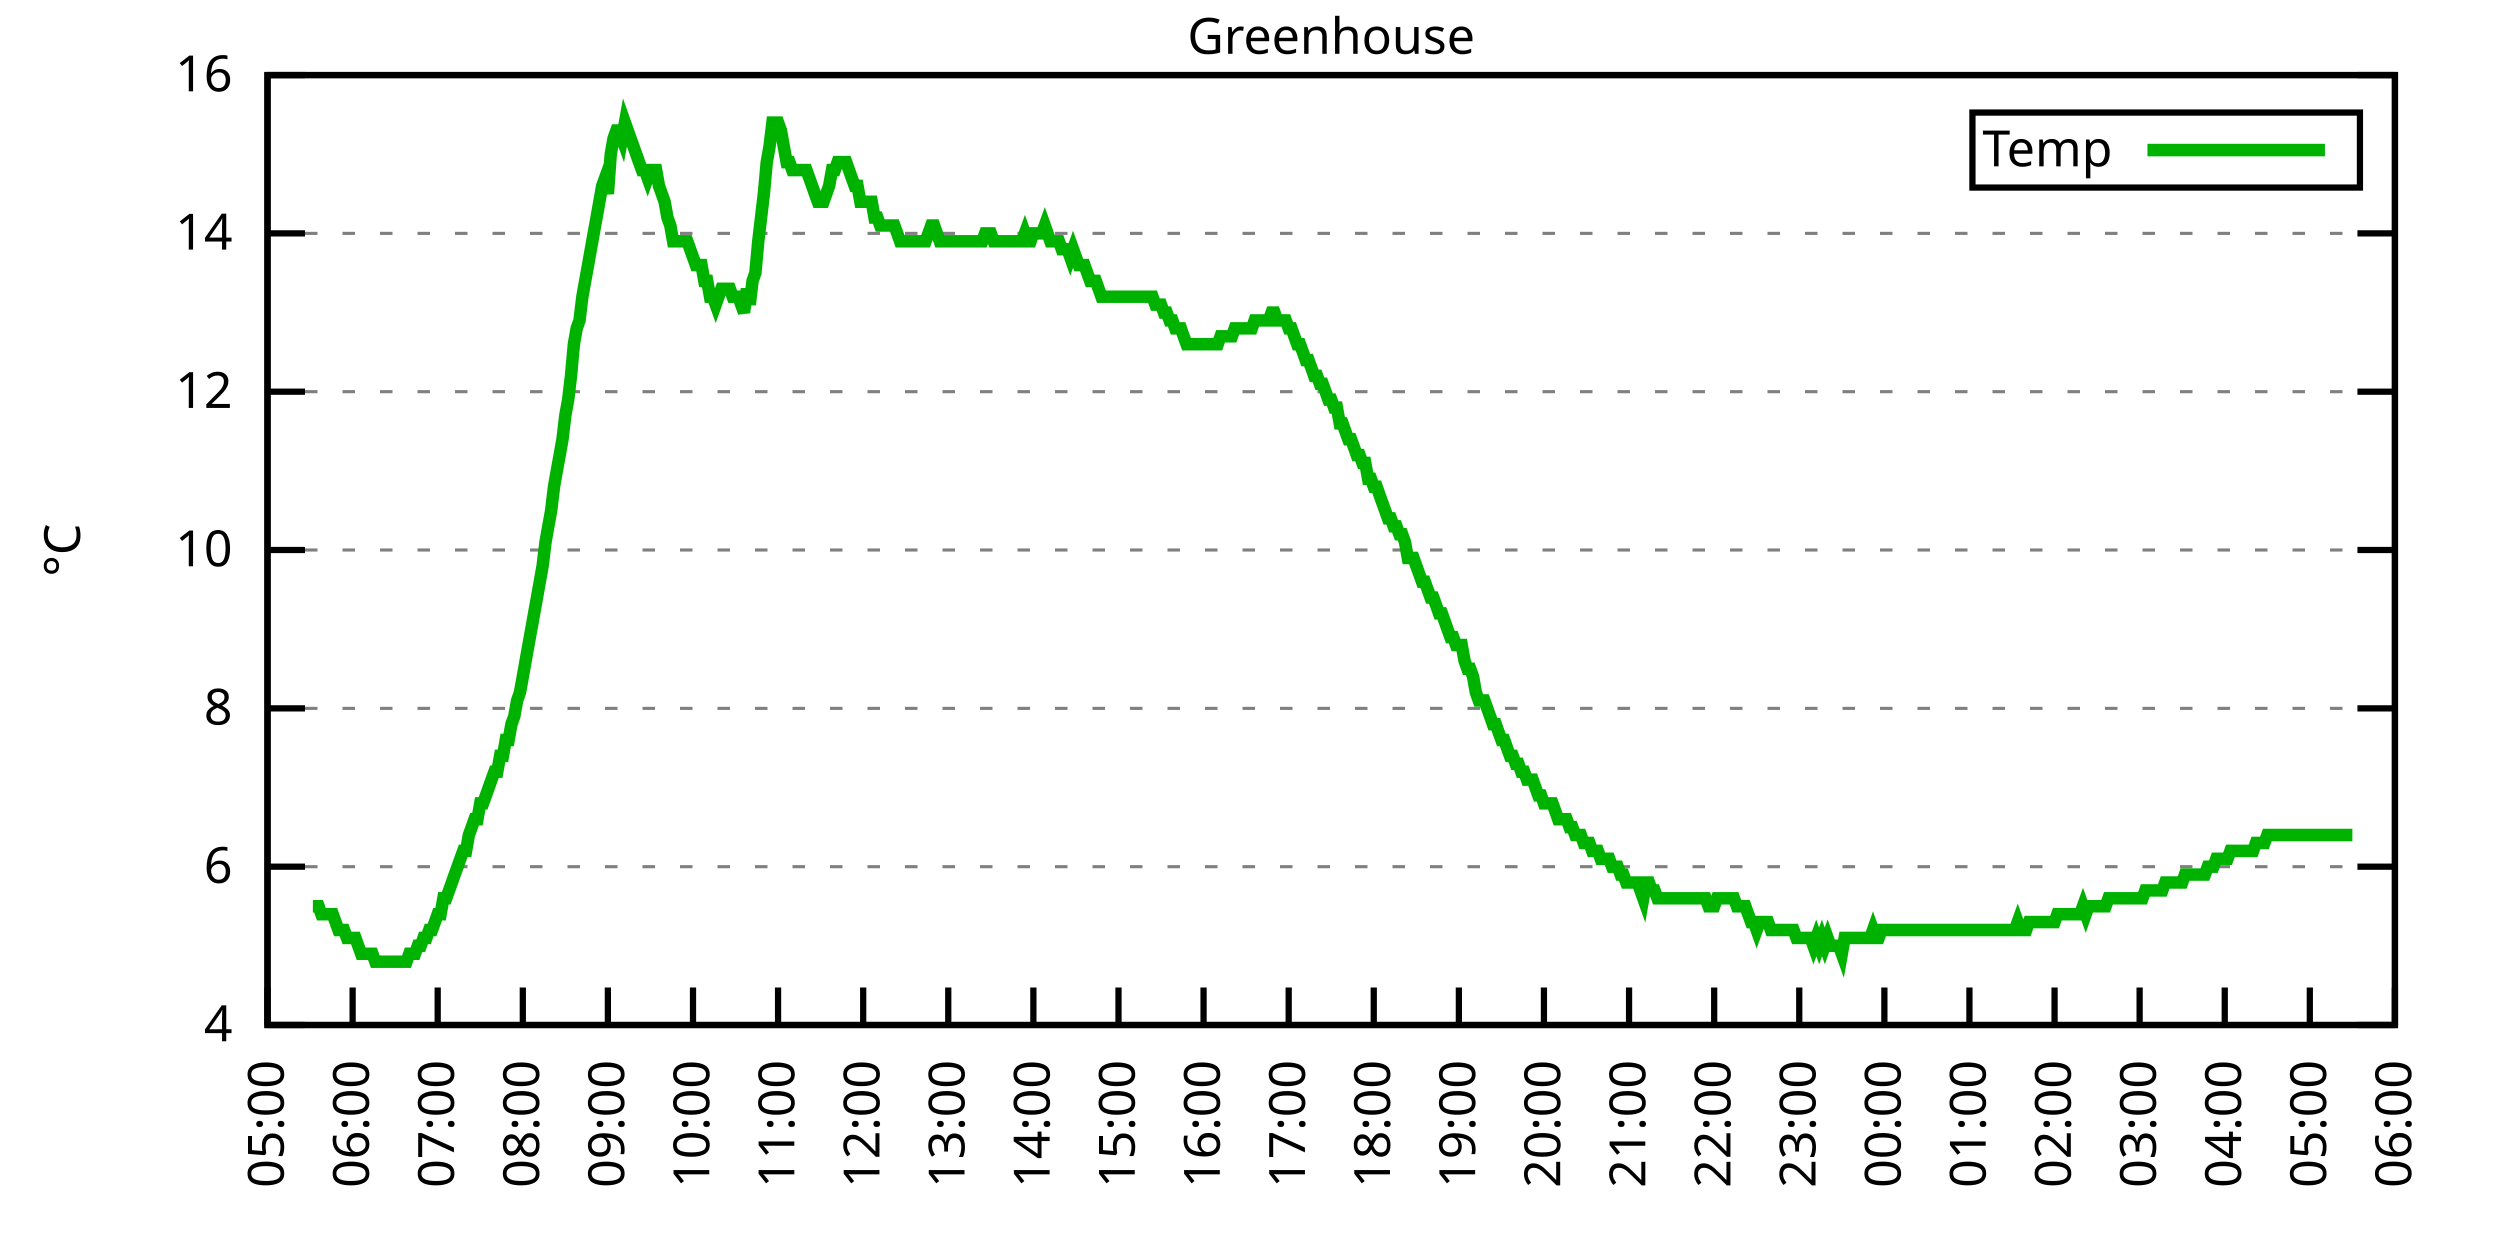
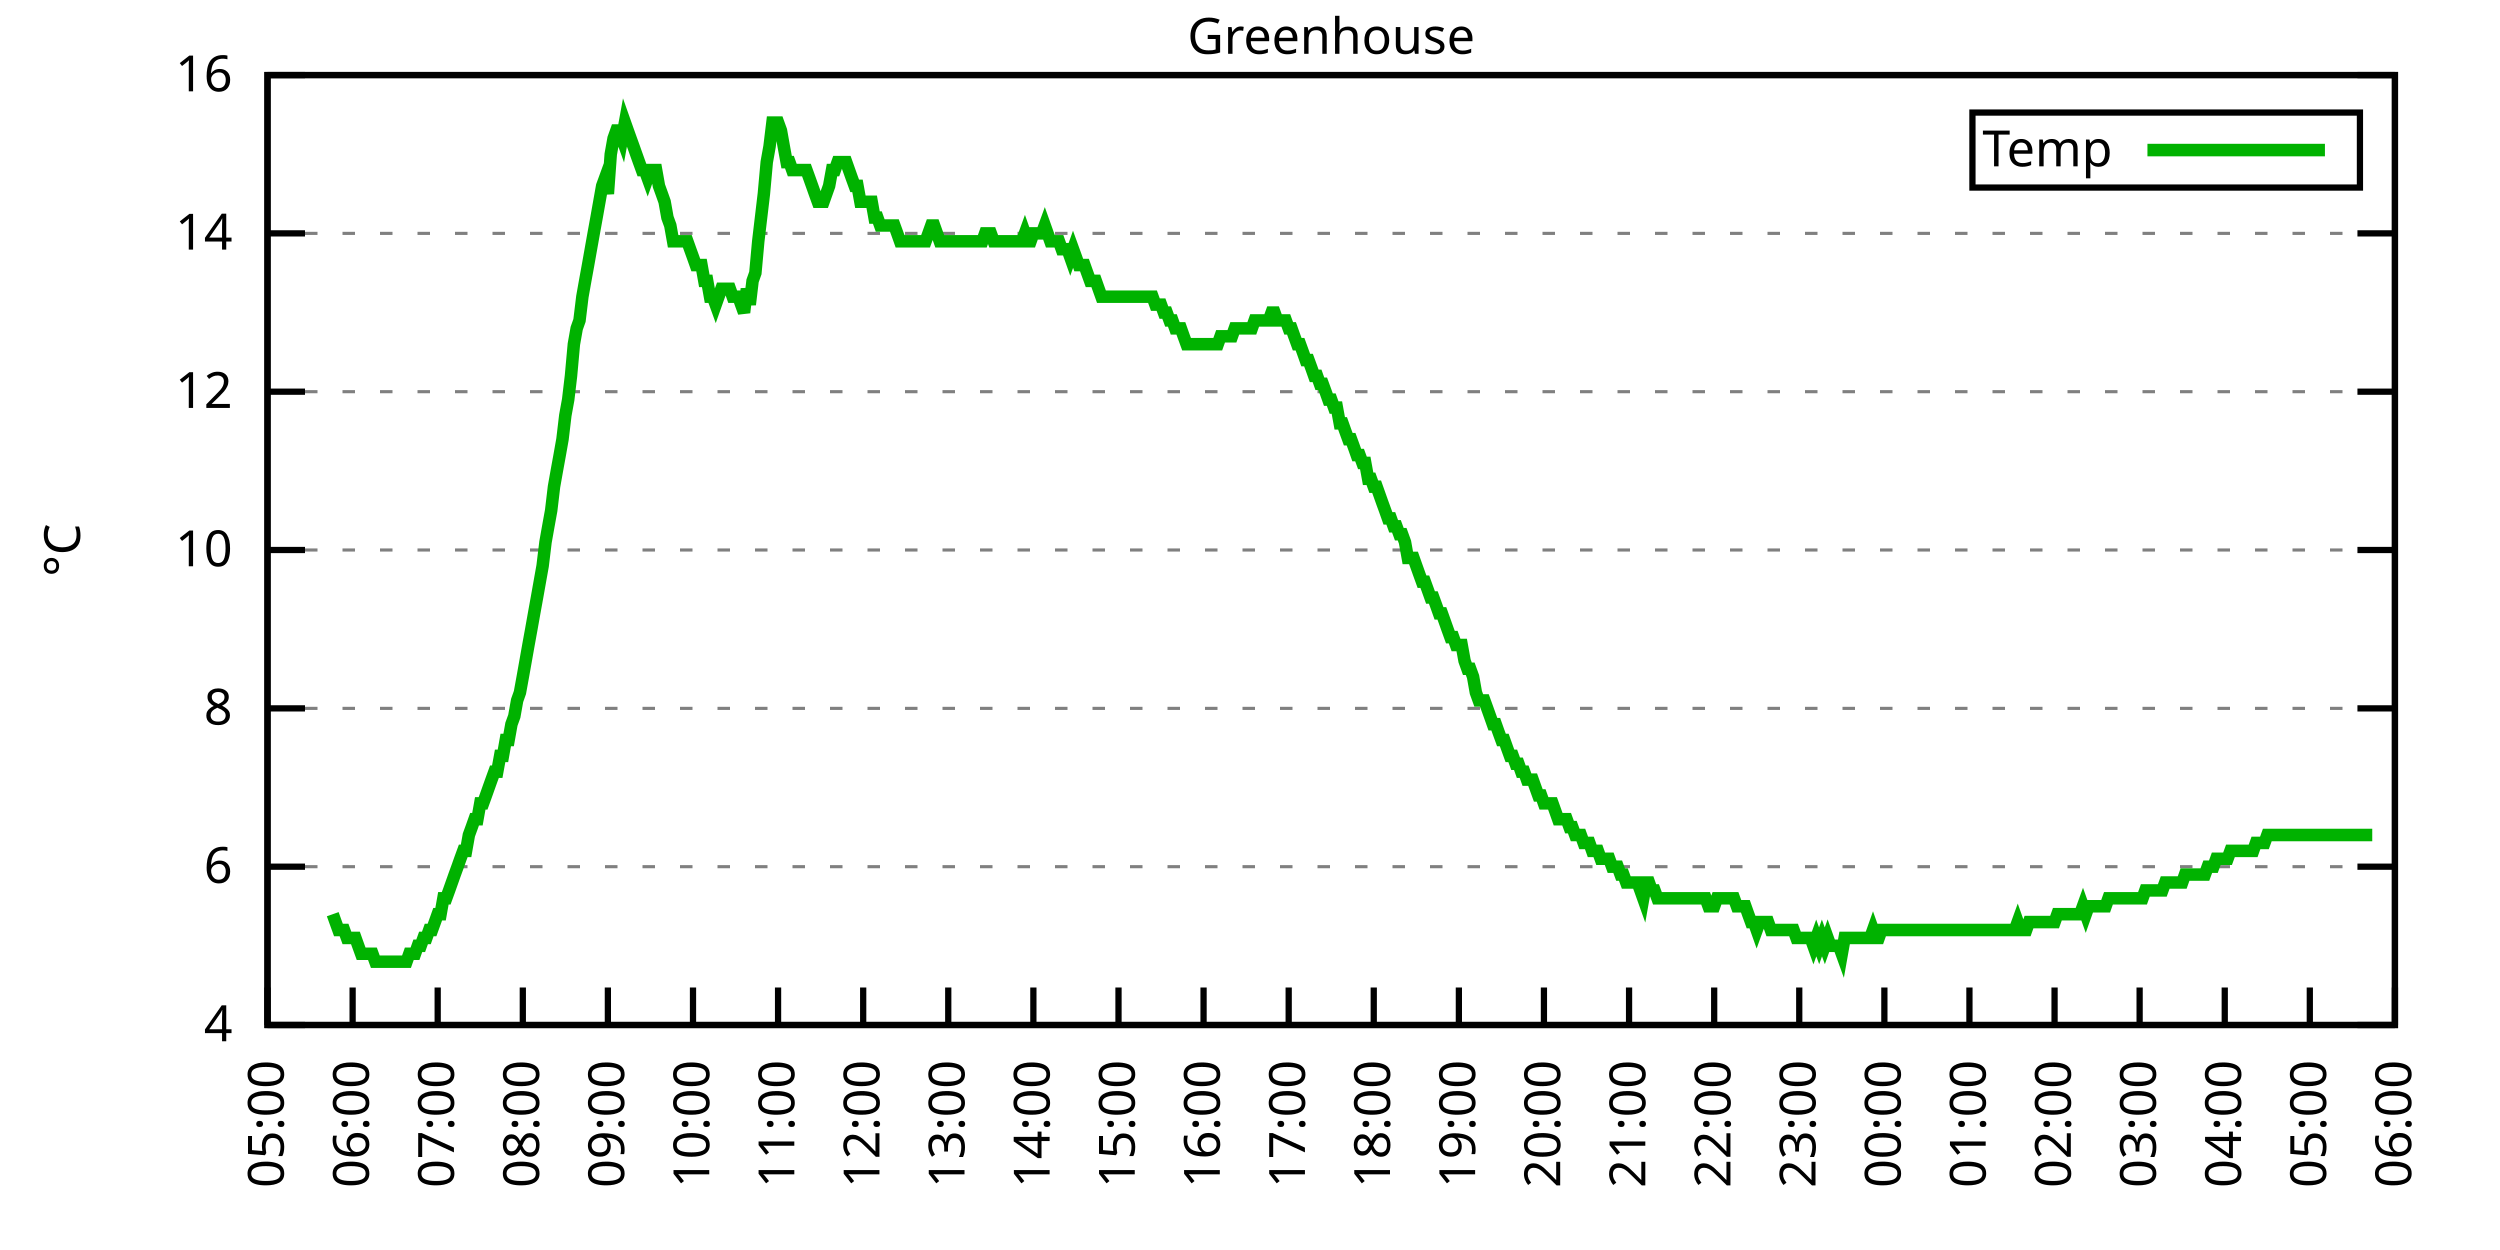
<svg xmlns="http://www.w3.org/2000/svg" xmlns:xlink="http://www.w3.org/1999/xlink" width="400" height="200" viewBox="0 0 400 200">
  <g id="gnuplot_canvas">
    <rect x="0" y="0" width="400" height="200" fill="none" />
    <defs>
      <circle id="gpDot" r="0.5" stroke-width="0.5" stroke="currentColor" />
      <path id="gpPt0" stroke-width="0.333" stroke="currentColor" d="M-1,0 h2 M0,-1 v2" />
      <path id="gpPt1" stroke-width="0.333" stroke="currentColor" d="M-1,-1 L1,1 M1,-1 L-1,1" />
      <path id="gpPt2" stroke-width="0.333" stroke="currentColor" d="M-1,0 L1,0 M0,-1 L0,1 M-1,-1 L1,1 M-1,1 L1,-1" />
      <rect id="gpPt3" stroke-width="0.333" stroke="currentColor" x="-1" y="-1" width="2" height="2" />
      <rect id="gpPt4" stroke-width="0.333" stroke="currentColor" fill="currentColor" x="-1" y="-1" width="2" height="2" />
      <circle id="gpPt5" stroke-width="0.333" stroke="currentColor" cx="0" cy="0" r="1" />
      <use xlink:href="#gpPt5" id="gpPt6" fill="currentColor" stroke="none" />
      <path id="gpPt7" stroke-width="0.333" stroke="currentColor" d="M0,-1.33 L-1.33,0.67 L1.33,0.67 z" />
      <use xlink:href="#gpPt7" id="gpPt8" fill="currentColor" stroke="none" />
      <use xlink:href="#gpPt7" id="gpPt9" stroke="currentColor" transform="rotate(180)" />
      <use xlink:href="#gpPt9" id="gpPt10" fill="currentColor" stroke="none" />
      <use xlink:href="#gpPt3" id="gpPt11" stroke="currentColor" transform="rotate(45)" />
      <use xlink:href="#gpPt11" id="gpPt12" fill="currentColor" stroke="none" />
      <path id="gpPt13" stroke-width="0.333" stroke="currentColor" d="M0,1.330 L1.265,0.411 L0.782,-1.067 L-0.782,-1.076 L-1.265,0.411 z" />
      <use xlink:href="#gpPt13" id="gpPt14" fill="currentColor" stroke="none" />
      <filter id="textbox" filterUnits="objectBoundingBox" x="0" y="0" height="1" width="1">
        <feFlood flood-color="white" flood-opacity="1" result="bgnd" />
        <feComposite in="SourceGraphic" in2="bgnd" operator="atop" />
      </filter>
      <filter id="greybox" filterUnits="objectBoundingBox" x="0" y="0" height="1" width="1">
        <feFlood flood-color="lightgrey" flood-opacity="1" result="grey" />
        <feComposite in="SourceGraphic" in2="grey" operator="atop" />
      </filter>
    </defs>
    <g fill="none" color="white" stroke="currentColor" stroke-width="1.00" stroke-linecap="butt" stroke-linejoin="miter">
</g>
    <g fill="none" color="black" stroke="currentColor" stroke-width="1.00" stroke-linecap="butt" stroke-linejoin="miter">
      <g stroke="none" shape-rendering="crispEdges">
        <polygon fill="rgb(255, 255, 255)" points="42.80,164.00 383.18,164.00 383.18,12.02 42.80,12.02 " />
      </g>
    </g>
    <g fill="none" color="black" stroke="currentColor" stroke-width="1.00" stroke-linecap="butt" stroke-linejoin="miter">
</g>
    <g fill="none" color="black" stroke="black" stroke-width="0.50" stroke-linecap="butt" stroke-linejoin="miter">
</g>
    <g fill="none" color="gray" stroke="currentColor" stroke-width="0.50" stroke-linecap="butt" stroke-linejoin="miter">
      <path stroke="gray" stroke-dasharray="2,4" class="gridline" d="M42.80,164.00 L383.19,164.00  " />
    </g>
    <g fill="none" color="gray" stroke="gray" stroke-width="1.00" stroke-linecap="butt" stroke-linejoin="miter">
</g>
    <g fill="none" color="black" stroke="currentColor" stroke-width="1.00" stroke-linecap="butt" stroke-linejoin="miter">
      <path stroke="black" d="M42.80,164.00 L48.80,164.00 M383.19,164.00 L377.19,164.00  " />
      <g transform="translate(37.20,166.60)" stroke="none" fill="black" font-family="Sans" font-size="8.00" text-anchor="end">
        <text>
          <tspan font-family="Sans"> 4</tspan>
        </text>
      </g>
    </g>
    <g fill="none" color="black" stroke="currentColor" stroke-width="1.00" stroke-linecap="butt" stroke-linejoin="miter">
</g>
    <g fill="none" color="black" stroke="black" stroke-width="0.50" stroke-linecap="butt" stroke-linejoin="miter">
</g>
    <g fill="none" color="gray" stroke="currentColor" stroke-width="0.50" stroke-linecap="butt" stroke-linejoin="miter">
      <path stroke="gray" stroke-dasharray="2,4" class="gridline" d="M42.80,138.67 L383.19,138.67  " />
    </g>
    <g fill="none" color="gray" stroke="gray" stroke-width="1.00" stroke-linecap="butt" stroke-linejoin="miter">
</g>
    <g fill="none" color="black" stroke="currentColor" stroke-width="1.00" stroke-linecap="butt" stroke-linejoin="miter">
      <path stroke="black" d="M42.80,138.67 L48.80,138.67 M383.19,138.67 L377.19,138.67  " />
      <g transform="translate(37.20,141.27)" stroke="none" fill="black" font-family="Sans" font-size="8.00" text-anchor="end">
        <text>
          <tspan font-family="Sans"> 6</tspan>
        </text>
      </g>
    </g>
    <g fill="none" color="black" stroke="currentColor" stroke-width="1.00" stroke-linecap="butt" stroke-linejoin="miter">
</g>
    <g fill="none" color="black" stroke="black" stroke-width="0.50" stroke-linecap="butt" stroke-linejoin="miter">
</g>
    <g fill="none" color="gray" stroke="currentColor" stroke-width="0.50" stroke-linecap="butt" stroke-linejoin="miter">
      <path stroke="gray" stroke-dasharray="2,4" class="gridline" d="M42.80,113.34 L383.19,113.34  " />
    </g>
    <g fill="none" color="gray" stroke="gray" stroke-width="1.00" stroke-linecap="butt" stroke-linejoin="miter">
</g>
    <g fill="none" color="black" stroke="currentColor" stroke-width="1.00" stroke-linecap="butt" stroke-linejoin="miter">
      <path stroke="black" d="M42.80,113.34 L48.80,113.34 M383.19,113.34 L377.19,113.34  " />
      <g transform="translate(37.20,115.94)" stroke="none" fill="black" font-family="Sans" font-size="8.00" text-anchor="end">
        <text>
          <tspan font-family="Sans"> 8</tspan>
        </text>
      </g>
    </g>
    <g fill="none" color="black" stroke="currentColor" stroke-width="1.00" stroke-linecap="butt" stroke-linejoin="miter">
</g>
    <g fill="none" color="black" stroke="black" stroke-width="0.50" stroke-linecap="butt" stroke-linejoin="miter">
</g>
    <g fill="none" color="gray" stroke="currentColor" stroke-width="0.50" stroke-linecap="butt" stroke-linejoin="miter">
      <path stroke="gray" stroke-dasharray="2,4" class="gridline" d="M42.80,88.00 L383.19,88.00  " />
    </g>
    <g fill="none" color="gray" stroke="gray" stroke-width="1.00" stroke-linecap="butt" stroke-linejoin="miter">
</g>
    <g fill="none" color="black" stroke="currentColor" stroke-width="1.00" stroke-linecap="butt" stroke-linejoin="miter">
      <path stroke="black" d="M42.80,88.00 L48.80,88.00 M383.19,88.00 L377.19,88.00  " />
      <g transform="translate(37.20,90.60)" stroke="none" fill="black" font-family="Sans" font-size="8.00" text-anchor="end">
        <text>
          <tspan font-family="Sans"> 10</tspan>
        </text>
      </g>
    </g>
    <g fill="none" color="black" stroke="currentColor" stroke-width="1.00" stroke-linecap="butt" stroke-linejoin="miter">
</g>
    <g fill="none" color="black" stroke="black" stroke-width="0.50" stroke-linecap="butt" stroke-linejoin="miter">
</g>
    <g fill="none" color="gray" stroke="currentColor" stroke-width="0.50" stroke-linecap="butt" stroke-linejoin="miter">
      <path stroke="gray" stroke-dasharray="2,4" class="gridline" d="M42.80,62.67 L383.19,62.67  " />
    </g>
    <g fill="none" color="gray" stroke="gray" stroke-width="1.00" stroke-linecap="butt" stroke-linejoin="miter">
</g>
    <g fill="none" color="black" stroke="currentColor" stroke-width="1.00" stroke-linecap="butt" stroke-linejoin="miter">
      <path stroke="black" d="M42.80,62.67 L48.80,62.67 M383.19,62.67 L377.19,62.67  " />
      <g transform="translate(37.20,65.27)" stroke="none" fill="black" font-family="Sans" font-size="8.00" text-anchor="end">
        <text>
          <tspan font-family="Sans"> 12</tspan>
        </text>
      </g>
    </g>
    <g fill="none" color="black" stroke="currentColor" stroke-width="1.00" stroke-linecap="butt" stroke-linejoin="miter">
</g>
    <g fill="none" color="black" stroke="black" stroke-width="0.50" stroke-linecap="butt" stroke-linejoin="miter">
</g>
    <g fill="none" color="gray" stroke="currentColor" stroke-width="0.50" stroke-linecap="butt" stroke-linejoin="miter">
      <path stroke="gray" stroke-dasharray="2,4" class="gridline" d="M42.80,37.34 L383.19,37.34  " />
    </g>
    <g fill="none" color="gray" stroke="gray" stroke-width="1.00" stroke-linecap="butt" stroke-linejoin="miter">
</g>
    <g fill="none" color="black" stroke="currentColor" stroke-width="1.00" stroke-linecap="butt" stroke-linejoin="miter">
      <path stroke="black" d="M42.80,37.34 L48.80,37.34 M383.19,37.34 L377.19,37.34  " />
      <g transform="translate(37.20,39.94)" stroke="none" fill="black" font-family="Sans" font-size="8.00" text-anchor="end">
        <text>
          <tspan font-family="Sans"> 14</tspan>
        </text>
      </g>
    </g>
    <g fill="none" color="black" stroke="currentColor" stroke-width="1.00" stroke-linecap="butt" stroke-linejoin="miter">
</g>
    <g fill="none" color="black" stroke="black" stroke-width="0.50" stroke-linecap="butt" stroke-linejoin="miter">
</g>
    <g fill="none" color="gray" stroke="currentColor" stroke-width="0.50" stroke-linecap="butt" stroke-linejoin="miter">
      <path stroke="gray" stroke-dasharray="2,4" class="gridline" d="M42.80,12.01 L383.19,12.01  " />
    </g>
    <g fill="none" color="gray" stroke="gray" stroke-width="1.00" stroke-linecap="butt" stroke-linejoin="miter">
</g>
    <g fill="none" color="black" stroke="currentColor" stroke-width="1.00" stroke-linecap="butt" stroke-linejoin="miter">
      <path stroke="black" d="M42.80,12.01 L48.80,12.01 M383.19,12.01 L377.19,12.01  " />
      <g transform="translate(37.20,14.61)" stroke="none" fill="black" font-family="Sans" font-size="8.00" text-anchor="end">
        <text>
          <tspan font-family="Sans"> 16</tspan>
        </text>
      </g>
    </g>
    <g fill="none" color="black" stroke="currentColor" stroke-width="1.00" stroke-linecap="butt" stroke-linejoin="miter">
      <path stroke="black" d="M42.80,164.00 L42.80,158.00  " />
      <g transform="translate(45.40,169.60) rotate(270.00)" stroke="none" fill="black" font-family="Sans" font-size="8.00" text-anchor="end">
        <text>
          <tspan font-family="Sans">05:00</tspan>
        </text>
      </g>
    </g>
    <g fill="none" color="black" stroke="currentColor" stroke-width="1.00" stroke-linecap="butt" stroke-linejoin="miter">
      <path stroke="black" d="M56.42,164.00 L56.42,158.00  " />
      <g transform="translate(59.02,169.60) rotate(270.00)" stroke="none" fill="black" font-family="Sans" font-size="8.00" text-anchor="end">
        <text>
          <tspan font-family="Sans">06:00</tspan>
        </text>
      </g>
    </g>
    <g fill="none" color="black" stroke="currentColor" stroke-width="1.00" stroke-linecap="butt" stroke-linejoin="miter">
      <path stroke="black" d="M70.03,164.00 L70.03,158.00  " />
      <g transform="translate(72.63,169.60) rotate(270.00)" stroke="none" fill="black" font-family="Sans" font-size="8.00" text-anchor="end">
        <text>
          <tspan font-family="Sans">07:00</tspan>
        </text>
      </g>
    </g>
    <g fill="none" color="black" stroke="currentColor" stroke-width="1.00" stroke-linecap="butt" stroke-linejoin="miter">
      <path stroke="black" d="M83.65,164.00 L83.65,158.00  " />
      <g transform="translate(86.25,169.60) rotate(270.00)" stroke="none" fill="black" font-family="Sans" font-size="8.00" text-anchor="end">
        <text>
          <tspan font-family="Sans">08:00</tspan>
        </text>
      </g>
    </g>
    <g fill="none" color="black" stroke="currentColor" stroke-width="1.00" stroke-linecap="butt" stroke-linejoin="miter">
      <path stroke="black" d="M97.26,164.00 L97.26,158.00  " />
      <g transform="translate(99.86,169.60) rotate(270.00)" stroke="none" fill="black" font-family="Sans" font-size="8.00" text-anchor="end">
        <text>
          <tspan font-family="Sans">09:00</tspan>
        </text>
      </g>
    </g>
    <g fill="none" color="black" stroke="currentColor" stroke-width="1.00" stroke-linecap="butt" stroke-linejoin="miter">
      <path stroke="black" d="M110.88,164.00 L110.88,158.00  " />
      <g transform="translate(113.48,169.60) rotate(270.00)" stroke="none" fill="black" font-family="Sans" font-size="8.00" text-anchor="end">
        <text>
          <tspan font-family="Sans">10:00</tspan>
        </text>
      </g>
    </g>
    <g fill="none" color="black" stroke="currentColor" stroke-width="1.00" stroke-linecap="butt" stroke-linejoin="miter">
      <path stroke="black" d="M124.49,164.00 L124.49,158.00  " />
      <g transform="translate(127.09,169.60) rotate(270.00)" stroke="none" fill="black" font-family="Sans" font-size="8.00" text-anchor="end">
        <text>
          <tspan font-family="Sans">11:00</tspan>
        </text>
      </g>
    </g>
    <g fill="none" color="black" stroke="currentColor" stroke-width="1.00" stroke-linecap="butt" stroke-linejoin="miter">
      <path stroke="black" d="M138.11,164.00 L138.11,158.00  " />
      <g transform="translate(140.71,169.60) rotate(270.00)" stroke="none" fill="black" font-family="Sans" font-size="8.00" text-anchor="end">
        <text>
          <tspan font-family="Sans">12:00</tspan>
        </text>
      </g>
    </g>
    <g fill="none" color="black" stroke="currentColor" stroke-width="1.00" stroke-linecap="butt" stroke-linejoin="miter">
      <path stroke="black" d="M151.72,164.00 L151.72,158.00  " />
      <g transform="translate(154.32,169.60) rotate(270.00)" stroke="none" fill="black" font-family="Sans" font-size="8.00" text-anchor="end">
        <text>
          <tspan font-family="Sans">13:00</tspan>
        </text>
      </g>
    </g>
    <g fill="none" color="black" stroke="currentColor" stroke-width="1.00" stroke-linecap="butt" stroke-linejoin="miter">
      <path stroke="black" d="M165.34,164.00 L165.34,158.00  " />
      <g transform="translate(167.94,169.60) rotate(270.00)" stroke="none" fill="black" font-family="Sans" font-size="8.00" text-anchor="end">
        <text>
          <tspan font-family="Sans">14:00</tspan>
        </text>
      </g>
    </g>
    <g fill="none" color="black" stroke="currentColor" stroke-width="1.00" stroke-linecap="butt" stroke-linejoin="miter">
      <path stroke="black" d="M178.96,164.00 L178.96,158.00  " />
      <g transform="translate(181.56,169.60) rotate(270.00)" stroke="none" fill="black" font-family="Sans" font-size="8.00" text-anchor="end">
        <text>
          <tspan font-family="Sans">15:00</tspan>
        </text>
      </g>
    </g>
    <g fill="none" color="black" stroke="currentColor" stroke-width="1.00" stroke-linecap="butt" stroke-linejoin="miter">
      <path stroke="black" d="M192.57,164.00 L192.57,158.00  " />
      <g transform="translate(195.17,169.60) rotate(270.00)" stroke="none" fill="black" font-family="Sans" font-size="8.00" text-anchor="end">
        <text>
          <tspan font-family="Sans">16:00</tspan>
        </text>
      </g>
    </g>
    <g fill="none" color="black" stroke="currentColor" stroke-width="1.00" stroke-linecap="butt" stroke-linejoin="miter">
      <path stroke="black" d="M206.19,164.00 L206.19,158.00  " />
      <g transform="translate(208.79,169.60) rotate(270.00)" stroke="none" fill="black" font-family="Sans" font-size="8.00" text-anchor="end">
        <text>
          <tspan font-family="Sans">17:00</tspan>
        </text>
      </g>
    </g>
    <g fill="none" color="black" stroke="currentColor" stroke-width="1.00" stroke-linecap="butt" stroke-linejoin="miter">
      <path stroke="black" d="M219.80,164.00 L219.80,158.00  " />
      <g transform="translate(222.40,169.60) rotate(270.00)" stroke="none" fill="black" font-family="Sans" font-size="8.00" text-anchor="end">
        <text>
          <tspan font-family="Sans">18:00</tspan>
        </text>
      </g>
    </g>
    <g fill="none" color="black" stroke="currentColor" stroke-width="1.00" stroke-linecap="butt" stroke-linejoin="miter">
      <path stroke="black" d="M233.42,164.00 L233.42,158.00  " />
      <g transform="translate(236.02,169.60) rotate(270.00)" stroke="none" fill="black" font-family="Sans" font-size="8.00" text-anchor="end">
        <text>
          <tspan font-family="Sans">19:00</tspan>
        </text>
      </g>
    </g>
    <g fill="none" color="black" stroke="currentColor" stroke-width="1.00" stroke-linecap="butt" stroke-linejoin="miter">
      <path stroke="black" d="M247.03,164.00 L247.03,158.00  " />
      <g transform="translate(249.63,169.60) rotate(270.00)" stroke="none" fill="black" font-family="Sans" font-size="8.00" text-anchor="end">
        <text>
          <tspan font-family="Sans">20:00</tspan>
        </text>
      </g>
    </g>
    <g fill="none" color="black" stroke="currentColor" stroke-width="1.00" stroke-linecap="butt" stroke-linejoin="miter">
      <path stroke="black" d="M260.65,164.00 L260.65,158.00  " />
      <g transform="translate(263.25,169.60) rotate(270.00)" stroke="none" fill="black" font-family="Sans" font-size="8.00" text-anchor="end">
        <text>
          <tspan font-family="Sans">21:00</tspan>
        </text>
      </g>
    </g>
    <g fill="none" color="black" stroke="currentColor" stroke-width="1.00" stroke-linecap="butt" stroke-linejoin="miter">
      <path stroke="black" d="M274.27,164.00 L274.27,158.00  " />
      <g transform="translate(276.87,169.60) rotate(270.00)" stroke="none" fill="black" font-family="Sans" font-size="8.00" text-anchor="end">
        <text>
          <tspan font-family="Sans">22:00</tspan>
        </text>
      </g>
    </g>
    <g fill="none" color="black" stroke="currentColor" stroke-width="1.00" stroke-linecap="butt" stroke-linejoin="miter">
      <path stroke="black" d="M287.88,164.00 L287.88,158.00  " />
      <g transform="translate(290.48,169.60) rotate(270.00)" stroke="none" fill="black" font-family="Sans" font-size="8.00" text-anchor="end">
        <text>
          <tspan font-family="Sans">23:00</tspan>
        </text>
      </g>
    </g>
    <g fill="none" color="black" stroke="currentColor" stroke-width="1.00" stroke-linecap="butt" stroke-linejoin="miter">
      <path stroke="black" d="M301.50,164.00 L301.50,158.00  " />
      <g transform="translate(304.10,169.60) rotate(270.00)" stroke="none" fill="black" font-family="Sans" font-size="8.00" text-anchor="end">
        <text>
          <tspan font-family="Sans">00:00</tspan>
        </text>
      </g>
    </g>
    <g fill="none" color="black" stroke="currentColor" stroke-width="1.00" stroke-linecap="butt" stroke-linejoin="miter">
      <path stroke="black" d="M315.11,164.00 L315.11,158.00  " />
      <g transform="translate(317.71,169.60) rotate(270.00)" stroke="none" fill="black" font-family="Sans" font-size="8.00" text-anchor="end">
        <text>
          <tspan font-family="Sans">01:00</tspan>
        </text>
      </g>
    </g>
    <g fill="none" color="black" stroke="currentColor" stroke-width="1.00" stroke-linecap="butt" stroke-linejoin="miter">
      <path stroke="black" d="M328.73,164.00 L328.73,158.00  " />
      <g transform="translate(331.33,169.60) rotate(270.00)" stroke="none" fill="black" font-family="Sans" font-size="8.00" text-anchor="end">
        <text>
          <tspan font-family="Sans">02:00</tspan>
        </text>
      </g>
    </g>
    <g fill="none" color="black" stroke="currentColor" stroke-width="1.00" stroke-linecap="butt" stroke-linejoin="miter">
      <path stroke="black" d="M342.34,164.00 L342.34,158.00  " />
      <g transform="translate(344.94,169.60) rotate(270.00)" stroke="none" fill="black" font-family="Sans" font-size="8.00" text-anchor="end">
        <text>
          <tspan font-family="Sans">03:00</tspan>
        </text>
      </g>
    </g>
    <g fill="none" color="black" stroke="currentColor" stroke-width="1.00" stroke-linecap="butt" stroke-linejoin="miter">
      <path stroke="black" d="M355.96,164.00 L355.96,158.00  " />
      <g transform="translate(358.56,169.60) rotate(270.00)" stroke="none" fill="black" font-family="Sans" font-size="8.00" text-anchor="end">
        <text>
          <tspan font-family="Sans">04:00</tspan>
        </text>
      </g>
    </g>
    <g fill="none" color="black" stroke="currentColor" stroke-width="1.00" stroke-linecap="butt" stroke-linejoin="miter">
      <path stroke="black" d="M369.57,164.00 L369.57,158.00  " />
      <g transform="translate(372.17,169.60) rotate(270.00)" stroke="none" fill="black" font-family="Sans" font-size="8.00" text-anchor="end">
        <text>
          <tspan font-family="Sans">05:00</tspan>
        </text>
      </g>
    </g>
    <g fill="none" color="black" stroke="currentColor" stroke-width="1.00" stroke-linecap="butt" stroke-linejoin="miter">
      <path stroke="black" d="M383.19,164.00 L383.19,158.00  " />
      <g transform="translate(385.79,169.60) rotate(270.00)" stroke="none" fill="black" font-family="Sans" font-size="8.00" text-anchor="end">
        <text>
          <tspan font-family="Sans">06:00</tspan>
        </text>
      </g>
    </g>
    <g fill="none" color="black" stroke="currentColor" stroke-width="1.00" stroke-linecap="butt" stroke-linejoin="miter">
</g>
    <g fill="none" color="black" stroke="currentColor" stroke-width="1.00" stroke-linecap="butt" stroke-linejoin="miter">
      <path stroke="black" d="M42.80,12.01 L42.80,164.00 L383.19,164.00 L383.19,12.01 L42.80,12.01 Z  " />
    </g>
    <g fill="none" color="black" stroke="currentColor" stroke-width="1.00" stroke-linecap="butt" stroke-linejoin="miter">
</g>
    <g fill="none" color="black" stroke="currentColor" stroke-width="1.00" stroke-linecap="butt" stroke-linejoin="miter">
      <path stroke="black" d="M315.59,30.01 L315.59,18.01 L377.59,18.01 L377.59,30.01 L315.59,30.01 Z  " />
    </g>
    <g id="Greenhouse_plot_1">
      <g fill="none" color="white" stroke="black" stroke-width="2.00" stroke-linecap="butt" stroke-linejoin="miter">
</g>
      <g fill="none" color="black" stroke="currentColor" stroke-width="2.00" stroke-linecap="butt" stroke-linejoin="miter">
        <g transform="translate(337.99,26.61)" stroke="none" fill="black" font-family="Sans" font-size="8.00" text-anchor="end">
          <text>
            <tspan font-family="Sans">Temp</tspan>
          </text>
        </g>
      </g>
      <g fill="none" color="black" stroke="currentColor" stroke-width="2.00" stroke-linecap="butt" stroke-linejoin="miter">
-         <path stroke="rgb(  0, 178,   0)" d="M343.59,24.01 L371.99,24.01 M50.06,145.00 L50.52,145.00 L50.97,145.00 L51.42,146.27 L51.88,146.27 L52.33,146.27   L52.78,146.27 L53.24,146.27 L53.69,147.53 L54.15,148.80 L54.60,148.80 L55.05,148.80 L55.51,150.07 L55.96,150.07   L56.42,150.07 L56.87,150.07 L57.32,151.33 L57.78,152.60 L58.23,152.60 L58.68,152.60 L59.14,152.60 L59.59,152.60   L60.05,153.87 L60.50,153.87 L60.95,153.87 L61.41,153.87 L61.86,153.87 L62.32,153.87 L62.77,153.87 L63.22,153.87   L63.68,153.87 L64.13,153.87 L64.58,153.87 L65.04,153.87 L65.49,152.60 L65.95,152.60 L66.40,152.60 L66.85,151.33   L67.31,151.33 L67.76,150.07 L68.22,150.07 L68.67,148.80 L69.12,148.80 L69.58,147.53 L70.03,146.27 L70.49,146.27   L70.94,143.73 L71.39,143.73 L71.85,142.47 L72.30,141.20 L72.75,139.93 L73.21,138.67 L73.66,137.40 L74.12,136.14   L74.57,136.14 L75.02,133.60 L75.48,132.34 L75.93,131.07 L76.39,131.07 L76.84,128.54 L77.29,128.54 L77.75,127.27   L78.20,126.00 L78.65,124.74 L79.11,123.47 L79.56,123.47 L80.02,120.94 L80.47,120.94 L80.92,118.40 L81.38,118.40   L81.83,115.87 L82.29,114.60 L82.74,112.07 L83.19,110.80 L83.65,108.27 L84.10,105.74 L84.55,103.20 L85.01,100.67   L85.46,98.14 L85.92,95.60 L86.37,93.07 L86.82,90.54 L87.28,86.74 L87.73,84.21 L88.19,81.67 L88.64,77.87   L89.09,75.34 L89.55,72.81 L90.00,70.27 L90.45,66.47 L90.91,63.94 L91.36,60.14 L91.82,55.07 L92.27,52.54   L92.72,51.27 L93.18,47.47 L93.63,44.94 L94.09,42.41 L94.54,39.87 L94.99,37.34 L95.45,34.81 L95.90,32.28   L96.35,29.74 L96.81,28.48 L97.26,31.01 L97.72,24.68 L98.17,22.14 L98.62,20.88 L99.08,20.88 L99.53,22.14   L99.99,19.61 L100.44,20.88 L100.89,22.14 L101.35,23.41 L101.80,24.68 L102.25,25.94 L102.71,27.21 L103.16,27.21   L103.62,28.48 L104.07,27.21 L104.52,27.21 L104.98,27.21 L105.43,29.74 L105.89,31.01 L106.34,32.28 L106.79,34.81   L107.25,36.08 L107.70,38.61 L108.15,38.61 L108.61,38.61 L109.06,38.61 L109.52,38.61 L109.97,38.61 L110.42,39.87   L110.88,41.14 L111.33,42.41 L111.79,42.41 L112.24,42.41 L112.69,44.94 L113.15,44.94 L113.60,47.47 L114.05,47.47   L114.51,48.74 L114.96,47.47 L115.42,46.21 L115.87,46.21 L116.32,46.21 L116.78,46.21 L117.23,47.47 L117.69,47.47   L118.14,47.47 L118.59,48.74 L119.05,50.01 L119.50,46.21 L119.96,48.74 L120.41,44.94 L120.86,43.67 L121.32,38.61   L121.77,34.81 L122.22,31.01 L122.68,25.94 L123.13,23.41 L123.59,19.61 L124.04,19.61 L124.49,19.61 L124.95,20.88   L125.40,23.41 L125.86,25.94 L126.31,25.94 L126.76,27.21 L127.22,27.21 L127.67,27.21 L128.12,27.21 L128.58,27.21   L129.03,27.21 L129.49,28.48 L129.94,29.74 L130.39,31.01 L130.85,32.28 L131.30,32.28 L131.76,32.28 L132.21,31.01   L132.66,29.74 L133.12,27.21 L133.57,27.21 L134.02,25.94 L134.48,25.94 L134.93,25.94 L135.39,25.94 L135.84,27.21   L136.29,28.48 L136.75,29.74 L137.20,29.74 L137.66,32.28 L138.11,32.28 L138.56,32.28 L139.02,32.28 L139.47,32.28   L139.92,34.81 L140.38,34.81 L140.83,36.08 L141.29,36.08 L141.74,36.08 L142.19,36.08 L142.65,36.08 L143.10,36.08   L143.56,37.34 L144.01,38.61 L144.46,38.61 L144.92,38.61 L145.37,38.61 L145.82,38.61 L146.28,38.61 L146.73,38.61   L147.19,38.61 L147.64,38.61 L148.09,38.61 L148.55,37.34 L149.00,36.08 L149.46,36.08 L149.91,37.34 L150.36,38.61   L150.82,38.61 L151.27,38.61 L151.72,38.61 L152.18,38.61 L152.63,38.61 L153.09,38.61 L153.54,38.61 L153.99,38.61   L154.45,38.61 L154.90,38.61 L155.36,38.61 L155.81,38.61 L156.26,38.61 L156.72,38.61 L157.17,38.61 L157.62,37.34   L158.08,37.34 L158.53,37.34 L158.99,38.61 L159.44,38.61 L159.89,38.61 L160.35,38.61 L160.80,38.61 L161.26,38.61   L161.71,38.61 L162.16,38.61 L162.62,38.61 L163.07,38.61 L163.52,38.61 L163.98,37.34 L164.43,38.61 L164.89,38.61   L165.34,37.34 L165.79,37.34 L166.25,37.34 L166.70,37.34 L167.16,36.08 L167.61,37.34 L168.06,38.61 L168.52,38.61   L168.97,38.61 L169.43,38.61 L169.88,39.87 L170.33,39.87 L170.79,39.87 L171.24,41.14 L171.69,39.87 L172.15,41.14   L172.60,42.41 L173.06,42.41 L173.51,42.41 L173.96,43.67 L174.42,44.94 L174.87,44.94 L175.33,44.94 L175.78,46.21   L176.23,47.47 L176.69,47.47 L177.14,47.47 L177.59,47.47 L178.05,47.47 L178.50,47.47 L178.96,47.47 L179.41,47.47   L179.86,47.47 L180.32,47.47 L180.77,47.47 L181.23,47.47 L181.68,47.47 L182.13,47.47 L182.59,47.47 L183.04,47.47   L183.49,47.47 L183.95,47.47 L184.40,47.47 L184.86,48.74 L185.31,48.74 L185.76,48.74 L186.22,50.01 L186.67,50.01   L187.13,51.27 L187.58,51.27 L188.03,52.54 L188.49,52.54 L188.94,52.54 L189.39,53.81 L189.85,55.07 L190.30,55.07   L190.76,55.07 L191.21,55.07 L191.66,55.07 L192.12,55.07 L192.57,55.07 L193.03,55.07 L193.48,55.07 L193.93,55.07   L194.39,55.07 L194.84,55.07 L195.29,53.81 L195.75,53.81 L196.20,53.81 L196.66,53.81 L197.11,53.81 L197.56,52.54   L198.02,52.54 L198.47,52.54 L198.93,52.54 L199.38,52.54 L199.83,52.54 L200.29,52.54 L200.74,51.27 L201.19,51.27   L201.65,51.27 L202.10,51.27 L202.56,51.27 L203.01,51.27 L203.46,50.01 L203.92,50.01 L204.37,51.27 L204.83,51.27   L205.28,51.27 L205.73,51.27 L206.19,52.54 L206.64,52.54 L207.09,53.81 L207.55,55.07 L208.00,55.07 L208.46,56.34   L208.91,57.61 L209.36,57.61 L209.82,58.87 L210.27,60.14 L210.73,60.14 L211.18,61.41 L211.63,61.41 L212.09,62.67   L212.54,63.94 L213.00,63.94 L213.45,65.21 L213.90,65.21 L214.36,67.74 L214.81,67.74 L215.26,69.01 L215.72,70.27   L216.17,70.27 L216.63,71.54 L217.08,72.81 L217.53,72.81 L217.99,74.07 L218.44,74.07 L218.90,76.61 L219.35,76.61   L219.80,77.87 L220.26,77.87 L220.71,79.14 L221.16,80.41 L221.62,81.67 L222.07,82.94 L222.53,82.94 L222.98,84.21   L223.43,84.21 L223.89,85.47 L224.34,85.47 L224.80,86.74 L225.25,89.27 L225.70,89.27 L226.16,89.27 L226.61,90.54   L227.06,91.80 L227.52,93.07 L227.97,93.07 L228.43,94.34 L228.88,95.60 L229.33,95.60 L229.79,96.87 L230.24,98.14   L230.70,98.14 L231.15,99.40 L231.60,100.67 L232.06,101.94 L232.51,101.94 L232.96,103.20 L233.42,103.20 L233.87,103.20   L234.33,105.74 L234.78,107.00 L235.23,107.00 L235.69,108.27 L236.14,110.80 L236.60,112.07 L237.05,112.07 L237.50,112.07   L237.96,113.34 L238.41,114.60 L238.86,115.87 L239.32,115.87 L239.77,117.14 L240.23,118.40 L240.68,118.40 L241.13,119.67   L241.59,120.94 L242.04,120.94 L242.50,122.20 L242.95,122.20 L243.40,123.47 L243.86,123.47 L244.31,124.74 L244.76,124.74   L245.22,124.74 L245.67,126.00 L246.13,127.27 L246.58,127.27 L247.03,128.54 L247.49,128.54 L247.94,128.54 L248.40,128.54   L248.85,129.80 L249.30,131.07 L249.76,131.07 L250.21,131.07 L250.66,131.07 L251.12,132.34 L251.57,132.34 L252.03,133.60   L252.48,133.60 L252.93,133.60 L253.39,134.87 L253.84,134.87 L254.30,134.87 L254.75,136.14 L255.20,136.14 L255.66,136.14   L256.11,137.40 L256.56,137.40 L257.02,137.40 L257.47,137.40 L257.93,138.67 L258.38,138.67 L258.83,138.67 L259.29,139.93   L259.74,139.93 L260.20,141.20 L260.65,141.20 L261.10,141.20 L261.56,141.20 L262.01,141.20 L262.47,142.47 L262.92,143.73   L263.37,141.20 L263.83,141.20 L264.28,142.47 L264.73,142.47 L265.19,143.73 L265.64,143.73 L266.10,143.73 L266.55,143.73   L267.00,143.73 L267.46,143.73 L267.91,143.73 L268.37,143.73 L268.82,143.73 L269.27,143.73 L269.73,143.73 L270.18,143.73   L270.63,143.73 L271.09,143.73 L271.54,143.73 L272.00,143.73 L272.45,143.73 L272.90,143.73 L273.36,145.00 L273.81,145.00   L274.27,145.00 L274.72,143.73 L275.17,143.73 L275.63,143.73 L276.08,143.73 L276.53,143.73 L276.99,143.73 L277.44,143.73   L277.90,145.00 L278.35,145.00 L278.80,145.00 L279.26,145.00 L279.71,146.27 L280.17,147.53 L280.62,147.53 L281.07,148.80   L281.53,147.53 L281.98,147.53 L282.43,147.53 L282.89,147.53 L283.34,148.80 L283.80,148.80 L284.25,148.80 L284.70,148.80   L285.16,148.80 L285.61,148.80 L286.07,148.80 L286.52,148.80 L286.97,148.80 L287.43,150.07 L287.88,150.07 L288.33,150.07   L288.79,150.07 L289.24,150.07 L289.70,150.07 L290.15,151.33 L290.60,150.07 L291.06,151.33 L291.51,150.07 L291.97,151.33   L292.42,150.07 L292.87,151.33 L293.33,151.33 L293.78,151.33 L294.23,151.33 L294.69,152.60 L295.14,150.07 L295.60,150.07   L296.05,150.07 L296.50,150.07 L296.96,150.07 L297.41,150.07 L297.87,150.07 L298.32,150.07 L298.77,150.07 L299.23,150.07   L299.68,148.80 L300.13,150.07 L300.59,150.07 L301.04,148.80 L301.50,148.80 L301.95,148.80 L302.40,148.80 L302.86,148.80   L303.31,148.80 L303.77,148.80 L304.22,148.80 L304.67,148.80 L305.13,148.80 L305.58,148.80 L306.03,148.80 L306.49,148.80   L306.94,148.80 L307.40,148.80 L307.85,148.80 L308.30,148.80 L308.76,148.80 L309.21,148.80 L309.67,148.80 L310.12,148.80   L310.57,148.80 L311.03,148.80 L311.48,148.80 L311.94,148.80 L312.39,148.80 L312.84,148.80 L313.30,148.80 L313.75,148.80   L314.20,148.80 L314.66,148.80 L315.11,148.80 L315.57,148.80 L316.02,148.80 L316.47,148.80 L316.93,148.80 L317.38,148.80   L317.84,148.80 L318.29,148.80 L318.74,148.80 L319.20,148.80 L319.65,148.80 L320.10,148.80 L320.56,148.80 L321.01,148.80   L321.47,148.80 L321.92,148.80 L322.37,148.80 L322.83,147.53 L323.28,148.80 L323.74,148.80 L324.19,148.80 L324.64,147.53   L325.10,147.53 L325.55,147.53 L326.00,147.53 L326.46,147.53 L326.91,147.53 L327.37,147.53 L327.82,147.53 L328.27,147.53   L328.73,147.53 L329.18,146.27 L329.64,146.27 L330.09,146.27 L330.54,146.27 L331.00,146.27 L331.45,146.27 L331.90,146.27   L332.36,146.27 L332.81,146.27 L333.27,145.00 L333.72,146.27 L334.17,145.00 L334.63,145.00 L335.08,145.00 L335.54,145.00   L335.99,145.00 L336.44,145.00 L336.90,145.00 L337.35,143.73 L337.80,143.73 L338.26,143.73 L338.71,143.73 L339.17,143.73   L339.62,143.73 L340.07,143.73 L340.53,143.73 L340.98,143.73 L341.44,143.73 L341.89,143.73 L342.34,143.73 L342.80,143.73   L343.25,142.47 L343.70,142.47 L344.16,142.47 L344.61,142.47 L345.07,142.47 L345.52,142.47 L345.97,142.47 L346.43,141.20   L346.88,141.20 L347.34,141.20 L347.79,141.20 L348.24,141.20 L348.70,141.20 L349.15,141.20 L349.60,139.93 L350.06,139.93   L350.51,139.93 L350.97,139.93 L351.42,139.93 L351.87,139.93 L352.33,139.93 L352.78,139.93 L353.24,138.67 L353.69,138.67   L354.14,138.67 L354.60,137.40 L355.05,137.40 L355.50,137.40 L355.96,137.40 L356.41,137.40 L356.87,136.14 L357.32,136.14   L357.77,136.14 L358.23,136.14 L358.68,136.14 L359.14,136.14 L359.59,136.14 L360.04,136.14 L360.50,136.14 L360.95,134.87   L361.41,134.87 L361.86,134.87 L362.31,134.87 L362.77,133.60 L363.22,133.60 L363.67,133.60 L364.13,133.60 L364.58,133.60   L365.04,133.60 L365.49,133.60 L365.94,133.60 L366.40,133.60 L366.85,133.60 L367.31,133.60 L367.76,133.60 L368.21,133.60   L368.67,133.60 L369.12,133.60 L369.57,133.60 L370.03,133.60 L370.48,133.60 L370.94,133.60 L371.39,133.60 L371.84,133.60   L372.30,133.60 L372.75,133.60 L373.21,133.60 L373.66,133.60 L374.11,133.60 L374.57,133.60 L375.02,133.60 L375.47,133.60   L375.93,133.60 L376.38,133.60  " />
+         <path stroke="rgb(  0, 178,   0)" d="M343.59,24.01 L371.99,24.01 M53.24,146.27 L53.69,147.53 L54.15,148.80 L54.60,148.80 L55.05,148.80 L55.51,150.07   L55.96,150.07 L56.42,150.07 L56.87,150.07 L57.32,151.33 L57.78,152.60 L58.23,152.60 L58.68,152.60 L59.14,152.60   L59.59,152.60 L60.05,153.87 L60.50,153.87 L60.95,153.87 L61.41,153.87 L61.86,153.87 L62.32,153.87 L62.77,153.87   L63.22,153.87 L63.68,153.87 L64.13,153.87 L64.58,153.87 L65.04,153.87 L65.49,152.60 L65.95,152.60 L66.40,152.60   L66.85,151.33 L67.31,151.33 L67.76,150.07 L68.22,150.07 L68.67,148.80 L69.12,148.80 L69.58,147.53 L70.03,146.27   L70.49,146.27 L70.94,143.73 L71.39,143.73 L71.85,142.47 L72.30,141.20 L72.75,139.93 L73.21,138.67 L73.66,137.40   L74.12,136.14 L74.57,136.14 L75.02,133.60 L75.48,132.34 L75.93,131.07 L76.39,131.07 L76.84,128.54 L77.29,128.54   L77.75,127.27 L78.20,126.00 L78.65,124.74 L79.11,123.47 L79.56,123.47 L80.02,120.94 L80.47,120.94 L80.92,118.40   L81.38,118.40 L81.83,115.87 L82.29,114.60 L82.74,112.07 L83.19,110.80 L83.65,108.27 L84.10,105.74 L84.55,103.20   L85.01,100.67 L85.46,98.14 L85.92,95.60 L86.37,93.07 L86.82,90.54 L87.28,86.74 L87.73,84.21 L88.19,81.67   L88.64,77.87 L89.09,75.34 L89.55,72.81 L90.00,70.27 L90.45,66.47 L90.91,63.94 L91.36,60.14 L91.82,55.07   L92.27,52.54 L92.72,51.27 L93.18,47.47 L93.63,44.94 L94.09,42.41 L94.54,39.87 L94.99,37.34 L95.45,34.81   L95.90,32.28 L96.35,29.74 L96.81,28.48 L97.26,31.01 L97.72,24.68 L98.17,22.14 L98.62,20.88 L99.08,20.88   L99.53,22.14 L99.99,19.61 L100.44,20.88 L100.89,22.14 L101.35,23.41 L101.80,24.68 L102.25,25.94 L102.71,27.21   L103.16,27.21 L103.62,28.48 L104.07,27.21 L104.52,27.21 L104.98,27.21 L105.43,29.74 L105.89,31.01 L106.34,32.28   L106.79,34.81 L107.25,36.08 L107.70,38.61 L108.15,38.61 L108.61,38.61 L109.06,38.61 L109.52,38.61 L109.97,38.61   L110.42,39.87 L110.88,41.14 L111.33,42.41 L111.79,42.41 L112.24,42.41 L112.69,44.94 L113.15,44.94 L113.60,47.47   L114.05,47.47 L114.51,48.74 L114.96,47.47 L115.42,46.21 L115.87,46.21 L116.32,46.21 L116.78,46.21 L117.23,47.47   L117.69,47.47 L118.14,47.47 L118.59,48.74 L119.05,50.01 L119.50,46.21 L119.96,48.74 L120.41,44.94 L120.86,43.67   L121.32,38.61 L121.77,34.81 L122.22,31.01 L122.68,25.94 L123.13,23.41 L123.59,19.61 L124.04,19.61 L124.49,19.61   L124.95,20.88 L125.40,23.41 L125.86,25.94 L126.31,25.94 L126.76,27.21 L127.22,27.21 L127.67,27.21 L128.12,27.21   L128.58,27.21 L129.03,27.21 L129.49,28.48 L129.94,29.74 L130.39,31.01 L130.85,32.28 L131.30,32.28 L131.76,32.28   L132.21,31.01 L132.66,29.74 L133.12,27.21 L133.57,27.21 L134.02,25.94 L134.48,25.94 L134.93,25.94 L135.39,25.94   L135.84,27.21 L136.29,28.48 L136.75,29.74 L137.20,29.74 L137.66,32.28 L138.11,32.28 L138.56,32.28 L139.02,32.28   L139.47,32.28 L139.92,34.81 L140.38,34.81 L140.83,36.08 L141.29,36.08 L141.74,36.08 L142.19,36.08 L142.65,36.08   L143.10,36.08 L143.56,37.34 L144.01,38.61 L144.46,38.61 L144.92,38.61 L145.37,38.61 L145.82,38.61 L146.28,38.61   L146.73,38.61 L147.19,38.61 L147.64,38.61 L148.09,38.61 L148.55,37.34 L149.00,36.08 L149.46,36.08 L149.91,37.34   L150.36,38.61 L150.82,38.61 L151.27,38.61 L151.72,38.61 L152.18,38.61 L152.63,38.61 L153.09,38.61 L153.54,38.61   L153.99,38.61 L154.45,38.61 L154.90,38.61 L155.36,38.61 L155.81,38.61 L156.26,38.61 L156.72,38.61 L157.17,38.61   L157.62,37.34 L158.08,37.34 L158.53,37.34 L158.99,38.61 L159.44,38.61 L159.89,38.61 L160.35,38.61 L160.80,38.61   L161.26,38.61 L161.71,38.61 L162.16,38.61 L162.62,38.61 L163.07,38.61 L163.52,38.61 L163.98,37.34 L164.43,38.61   L164.89,38.61 L165.34,37.34 L165.79,37.34 L166.25,37.34 L166.70,37.34 L167.16,36.08 L167.61,37.34 L168.06,38.61   L168.52,38.61 L168.97,38.61 L169.43,38.61 L169.88,39.87 L170.33,39.87 L170.79,39.87 L171.24,41.14 L171.69,39.87   L172.15,41.14 L172.60,42.41 L173.06,42.41 L173.51,42.41 L173.96,43.67 L174.42,44.94 L174.87,44.94 L175.33,44.94   L175.78,46.21 L176.23,47.47 L176.69,47.47 L177.14,47.47 L177.59,47.47 L178.05,47.47 L178.50,47.47 L178.96,47.47   L179.41,47.47 L179.86,47.47 L180.32,47.47 L180.77,47.47 L181.23,47.47 L181.68,47.47 L182.13,47.47 L182.59,47.47   L183.04,47.47 L183.49,47.47 L183.95,47.47 L184.40,47.47 L184.86,48.74 L185.31,48.74 L185.76,48.74 L186.22,50.01   L186.67,50.01 L187.13,51.27 L187.58,51.27 L188.03,52.54 L188.49,52.54 L188.94,52.54 L189.39,53.81 L189.85,55.07   L190.30,55.07 L190.76,55.07 L191.21,55.07 L191.66,55.07 L192.12,55.07 L192.57,55.07 L193.03,55.07 L193.48,55.07   L193.93,55.07 L194.39,55.07 L194.84,55.07 L195.29,53.81 L195.75,53.81 L196.20,53.81 L196.66,53.81 L197.11,53.81   L197.56,52.54 L198.02,52.54 L198.47,52.54 L198.93,52.54 L199.38,52.54 L199.83,52.54 L200.29,52.54 L200.74,51.27   L201.19,51.27 L201.65,51.27 L202.10,51.27 L202.56,51.27 L203.01,51.27 L203.46,50.01 L203.92,50.01 L204.37,51.27   L204.83,51.27 L205.28,51.27 L205.73,51.27 L206.19,52.54 L206.64,52.54 L207.09,53.81 L207.55,55.07 L208.00,55.07   L208.46,56.34 L208.91,57.61 L209.36,57.61 L209.82,58.87 L210.27,60.14 L210.73,60.14 L211.18,61.41 L211.63,61.41   L212.09,62.67 L212.54,63.94 L213.00,63.94 L213.45,65.21 L213.90,65.21 L214.36,67.74 L214.81,67.74 L215.26,69.01   L215.72,70.27 L216.17,70.27 L216.63,71.54 L217.08,72.81 L217.53,72.81 L217.99,74.07 L218.44,74.07 L218.90,76.61   L219.35,76.61 L219.80,77.87 L220.26,77.87 L220.71,79.14 L221.16,80.41 L221.62,81.67 L222.07,82.94 L222.53,82.94   L222.98,84.21 L223.43,84.21 L223.89,85.47 L224.34,85.47 L224.80,86.74 L225.25,89.27 L225.70,89.27 L226.16,89.27   L226.61,90.54 L227.06,91.80 L227.52,93.07 L227.97,93.07 L228.43,94.34 L228.88,95.60 L229.33,95.60 L229.79,96.87   L230.24,98.14 L230.70,98.14 L231.15,99.40 L231.60,100.67 L232.06,101.94 L232.51,101.94 L232.96,103.20 L233.42,103.20   L233.87,103.20 L234.33,105.74 L234.78,107.00 L235.23,107.00 L235.69,108.27 L236.14,110.80 L236.60,112.07 L237.05,112.07   L237.50,112.07 L237.96,113.34 L238.41,114.60 L238.86,115.87 L239.32,115.87 L239.77,117.14 L240.23,118.40 L240.68,118.40   L241.13,119.67 L241.59,120.94 L242.04,120.94 L242.50,122.20 L242.95,122.20 L243.40,123.47 L243.86,123.47 L244.31,124.74   L244.76,124.74 L245.22,124.74 L245.67,126.00 L246.13,127.27 L246.58,127.27 L247.03,128.54 L247.49,128.54 L247.94,128.54   L248.40,128.54 L248.85,129.80 L249.30,131.07 L249.76,131.07 L250.21,131.07 L250.66,131.07 L251.12,132.34 L251.57,132.34   L252.03,133.60 L252.48,133.60 L252.93,133.60 L253.39,134.87 L253.84,134.87 L254.30,134.87 L254.75,136.14 L255.20,136.14   L255.66,136.14 L256.11,137.40 L256.56,137.40 L257.02,137.40 L257.47,137.40 L257.93,138.67 L258.38,138.67 L258.83,138.67   L259.29,139.93 L259.74,139.93 L260.20,141.20 L260.65,141.20 L261.10,141.20 L261.56,141.20 L262.01,141.20 L262.47,142.47   L262.92,143.73 L263.37,141.20 L263.83,141.20 L264.28,142.47 L264.73,142.47 L265.19,143.73 L265.64,143.73 L266.10,143.73   L266.55,143.73 L267.00,143.73 L267.46,143.73 L267.91,143.73 L268.37,143.73 L268.82,143.73 L269.27,143.73 L269.73,143.73   L270.18,143.73 L270.63,143.73 L271.09,143.73 L271.54,143.73 L272.00,143.73 L272.45,143.73 L272.90,143.73 L273.36,145.00   L273.81,145.00 L274.27,145.00 L274.72,143.73 L275.17,143.73 L275.63,143.73 L276.08,143.73 L276.53,143.73 L276.99,143.73   L277.44,143.73 L277.90,145.00 L278.35,145.00 L278.80,145.00 L279.26,145.00 L279.71,146.27 L280.17,147.53 L280.62,147.53   L281.07,148.80 L281.53,147.53 L281.98,147.53 L282.43,147.53 L282.89,147.53 L283.34,148.80 L283.80,148.80 L284.25,148.80   L284.70,148.80 L285.16,148.80 L285.61,148.80 L286.07,148.80 L286.52,148.80 L286.97,148.80 L287.43,150.07 L287.88,150.07   L288.33,150.07 L288.79,150.07 L289.24,150.07 L289.70,150.07 L290.15,151.33 L290.60,150.07 L291.06,151.33 L291.51,150.07   L291.97,151.33 L292.42,150.07 L292.87,151.33 L293.33,151.33 L293.78,151.33 L294.23,151.33 L294.69,152.60 L295.14,150.07   L295.60,150.07 L296.05,150.07 L296.50,150.07 L296.96,150.07 L297.41,150.07 L297.87,150.07 L298.32,150.07 L298.77,150.07   L299.23,150.07 L299.68,148.80 L300.13,150.07 L300.59,150.07 L301.04,148.80 L301.50,148.80 L301.95,148.80 L302.40,148.80   L302.86,148.80 L303.31,148.80 L303.77,148.80 L304.22,148.80 L304.67,148.80 L305.13,148.80 L305.58,148.80 L306.03,148.80   L306.49,148.80 L306.94,148.80 L307.40,148.80 L307.85,148.80 L308.30,148.80 L308.76,148.80 L309.21,148.80 L309.67,148.80   L310.12,148.80 L310.57,148.80 L311.03,148.80 L311.48,148.80 L311.94,148.80 L312.39,148.80 L312.84,148.80 L313.30,148.80   L313.75,148.80 L314.20,148.80 L314.66,148.80 L315.11,148.80 L315.57,148.80 L316.02,148.80 L316.47,148.80 L316.93,148.80   L317.38,148.80 L317.84,148.80 L318.29,148.80 L318.74,148.80 L319.20,148.80 L319.65,148.80 L320.10,148.80 L320.56,148.80   L321.01,148.80 L321.47,148.80 L321.92,148.80 L322.37,148.80 L322.83,147.53 L323.28,148.80 L323.74,148.80 L324.19,148.80   L324.64,147.53 L325.10,147.53 L325.55,147.53 L326.00,147.53 L326.46,147.53 L326.91,147.53 L327.37,147.53 L327.82,147.53   L328.27,147.53 L328.73,147.53 L329.18,146.27 L329.64,146.27 L330.09,146.27 L330.54,146.27 L331.00,146.27 L331.45,146.27   L331.90,146.27 L332.36,146.27 L332.81,146.27 L333.27,145.00 L333.72,146.27 L334.17,145.00 L334.63,145.00 L335.08,145.00   L335.54,145.00 L335.99,145.00 L336.44,145.00 L336.90,145.00 L337.35,143.73 L337.80,143.73 L338.26,143.73 L338.71,143.73   L339.17,143.73 L339.62,143.73 L340.07,143.73 L340.53,143.73 L340.98,143.73 L341.44,143.73 L341.89,143.73 L342.34,143.73   L342.80,143.73 L343.25,142.47 L343.70,142.47 L344.16,142.47 L344.61,142.47 L345.07,142.47 L345.52,142.47 L345.97,142.47   L346.43,141.20 L346.88,141.20 L347.34,141.20 L347.79,141.20 L348.24,141.20 L348.70,141.20 L349.15,141.20 L349.60,139.93   L350.06,139.93 L350.51,139.93 L350.97,139.93 L351.42,139.93 L351.87,139.93 L352.33,139.93 L352.78,139.93 L353.24,138.67   L353.69,138.67 L354.14,138.67 L354.60,137.40 L355.05,137.40 L355.50,137.40 L355.96,137.40 L356.41,137.40 L356.87,136.14   L357.32,136.14 L357.77,136.14 L358.23,136.14 L358.68,136.14 L359.14,136.14 L359.59,136.14 L360.04,136.14 L360.50,136.14   L360.95,134.87 L361.41,134.87 L361.86,134.87 L362.31,134.87 L362.77,133.60 L363.22,133.60 L363.67,133.60 L364.13,133.60   L364.58,133.60 L365.04,133.60 L365.49,133.60 L365.94,133.60 L366.40,133.60 L366.85,133.60 L367.31,133.60 L367.76,133.60   L368.21,133.60 L368.67,133.60 L369.12,133.60 L369.57,133.60 L370.03,133.60 L370.48,133.60 L370.94,133.60 L371.39,133.60   L371.84,133.60 L372.30,133.60 L372.75,133.60 L373.21,133.60 L373.66,133.60 L374.11,133.60 L374.57,133.60 L375.02,133.60   L375.47,133.60 L375.93,133.60 L376.38,133.60 L376.84,133.60 L377.29,133.60 L377.74,133.60 L378.20,133.60 L378.65,133.60   L379.11,133.60 L379.56,133.60  " />
      </g>
    </g>
    <g fill="none" color="black" stroke="currentColor" stroke-width="2.00" stroke-linecap="butt" stroke-linejoin="miter">
</g>
    <g fill="none" color="black" stroke="black" stroke-width="1.00" stroke-linecap="butt" stroke-linejoin="miter">
</g>
    <g fill="none" color="black" stroke="currentColor" stroke-width="1.00" stroke-linecap="butt" stroke-linejoin="miter">
      <path stroke="black" d="M42.80,12.01 L42.80,164.00 L383.19,164.00 L383.19,12.01 L42.80,12.01 Z  " />
      <g transform="translate(12.80,88.01) rotate(270.00)" stroke="none" fill="black" font-family="Sans" font-size="8.00" text-anchor="middle">
        <text>
          <tspan font-family="Sans">°C</tspan>
        </text>
      </g>
    </g>
    <g fill="none" color="black" stroke="currentColor" stroke-width="1.00" stroke-linecap="butt" stroke-linejoin="miter">
</g>
    <g fill="none" color="black" stroke="currentColor" stroke-width="1.00" stroke-linecap="butt" stroke-linejoin="miter">
      <g transform="translate(212.99,8.61)" stroke="none" fill="black" font-family="Sans" font-size="8.00" text-anchor="middle">
        <text>
          <tspan font-family="Sans">Greenhouse</tspan>
        </text>
      </g>
    </g>
    <g fill="none" color="black" stroke="currentColor" stroke-width="1.00" stroke-linecap="butt" stroke-linejoin="miter">
</g>
  </g>
</svg>
